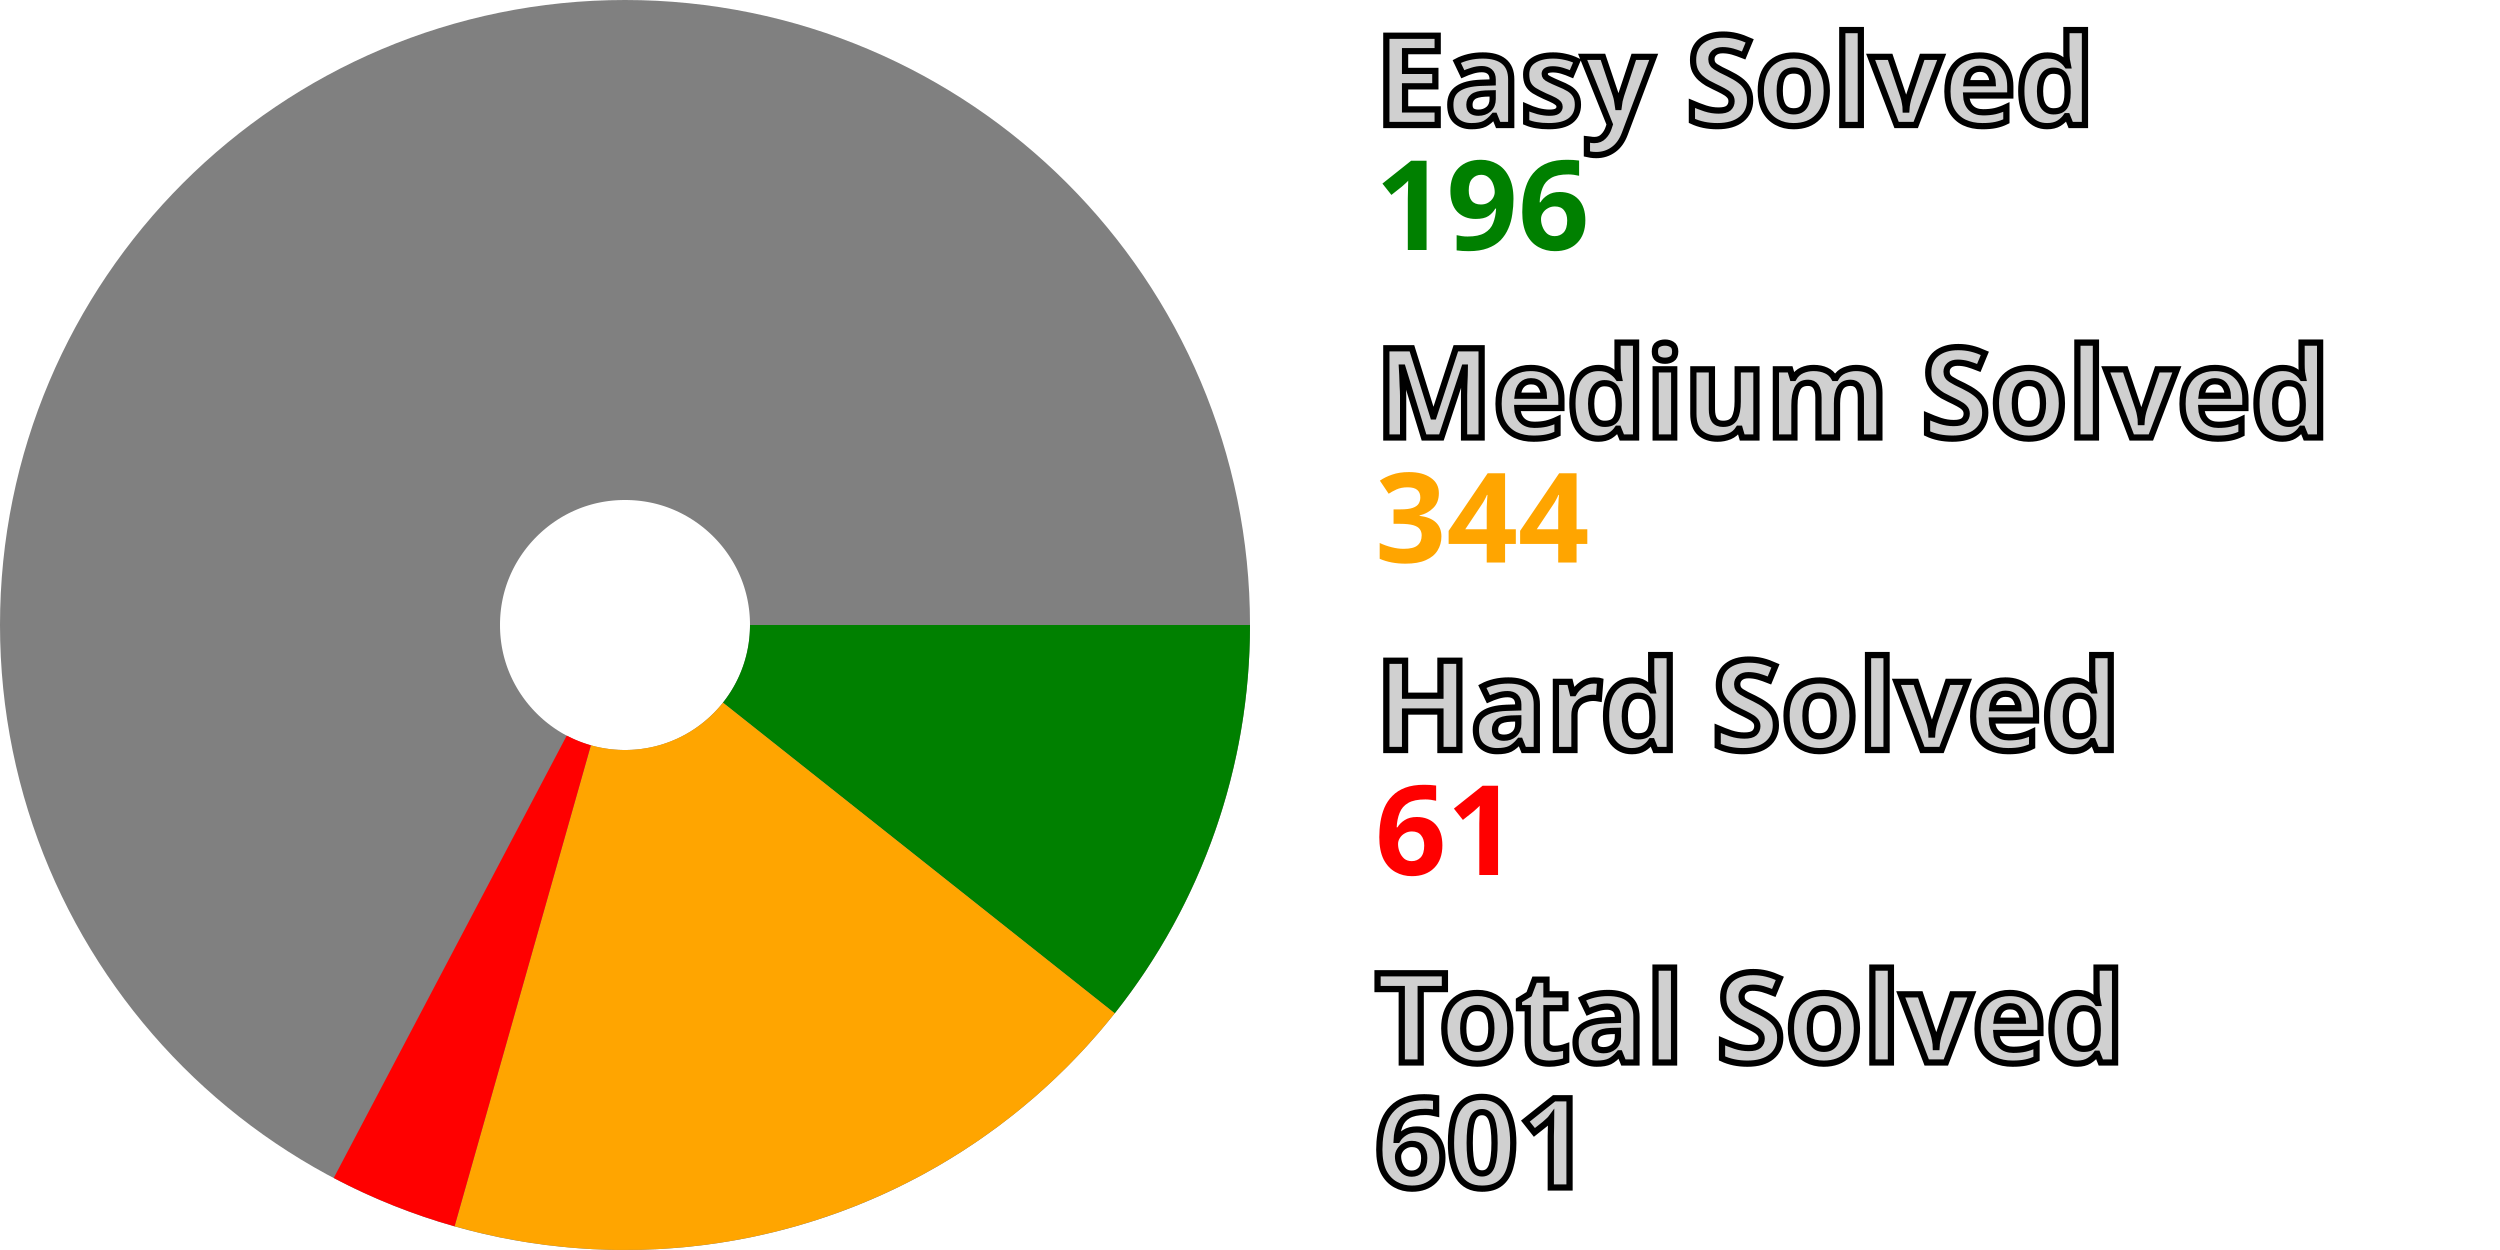
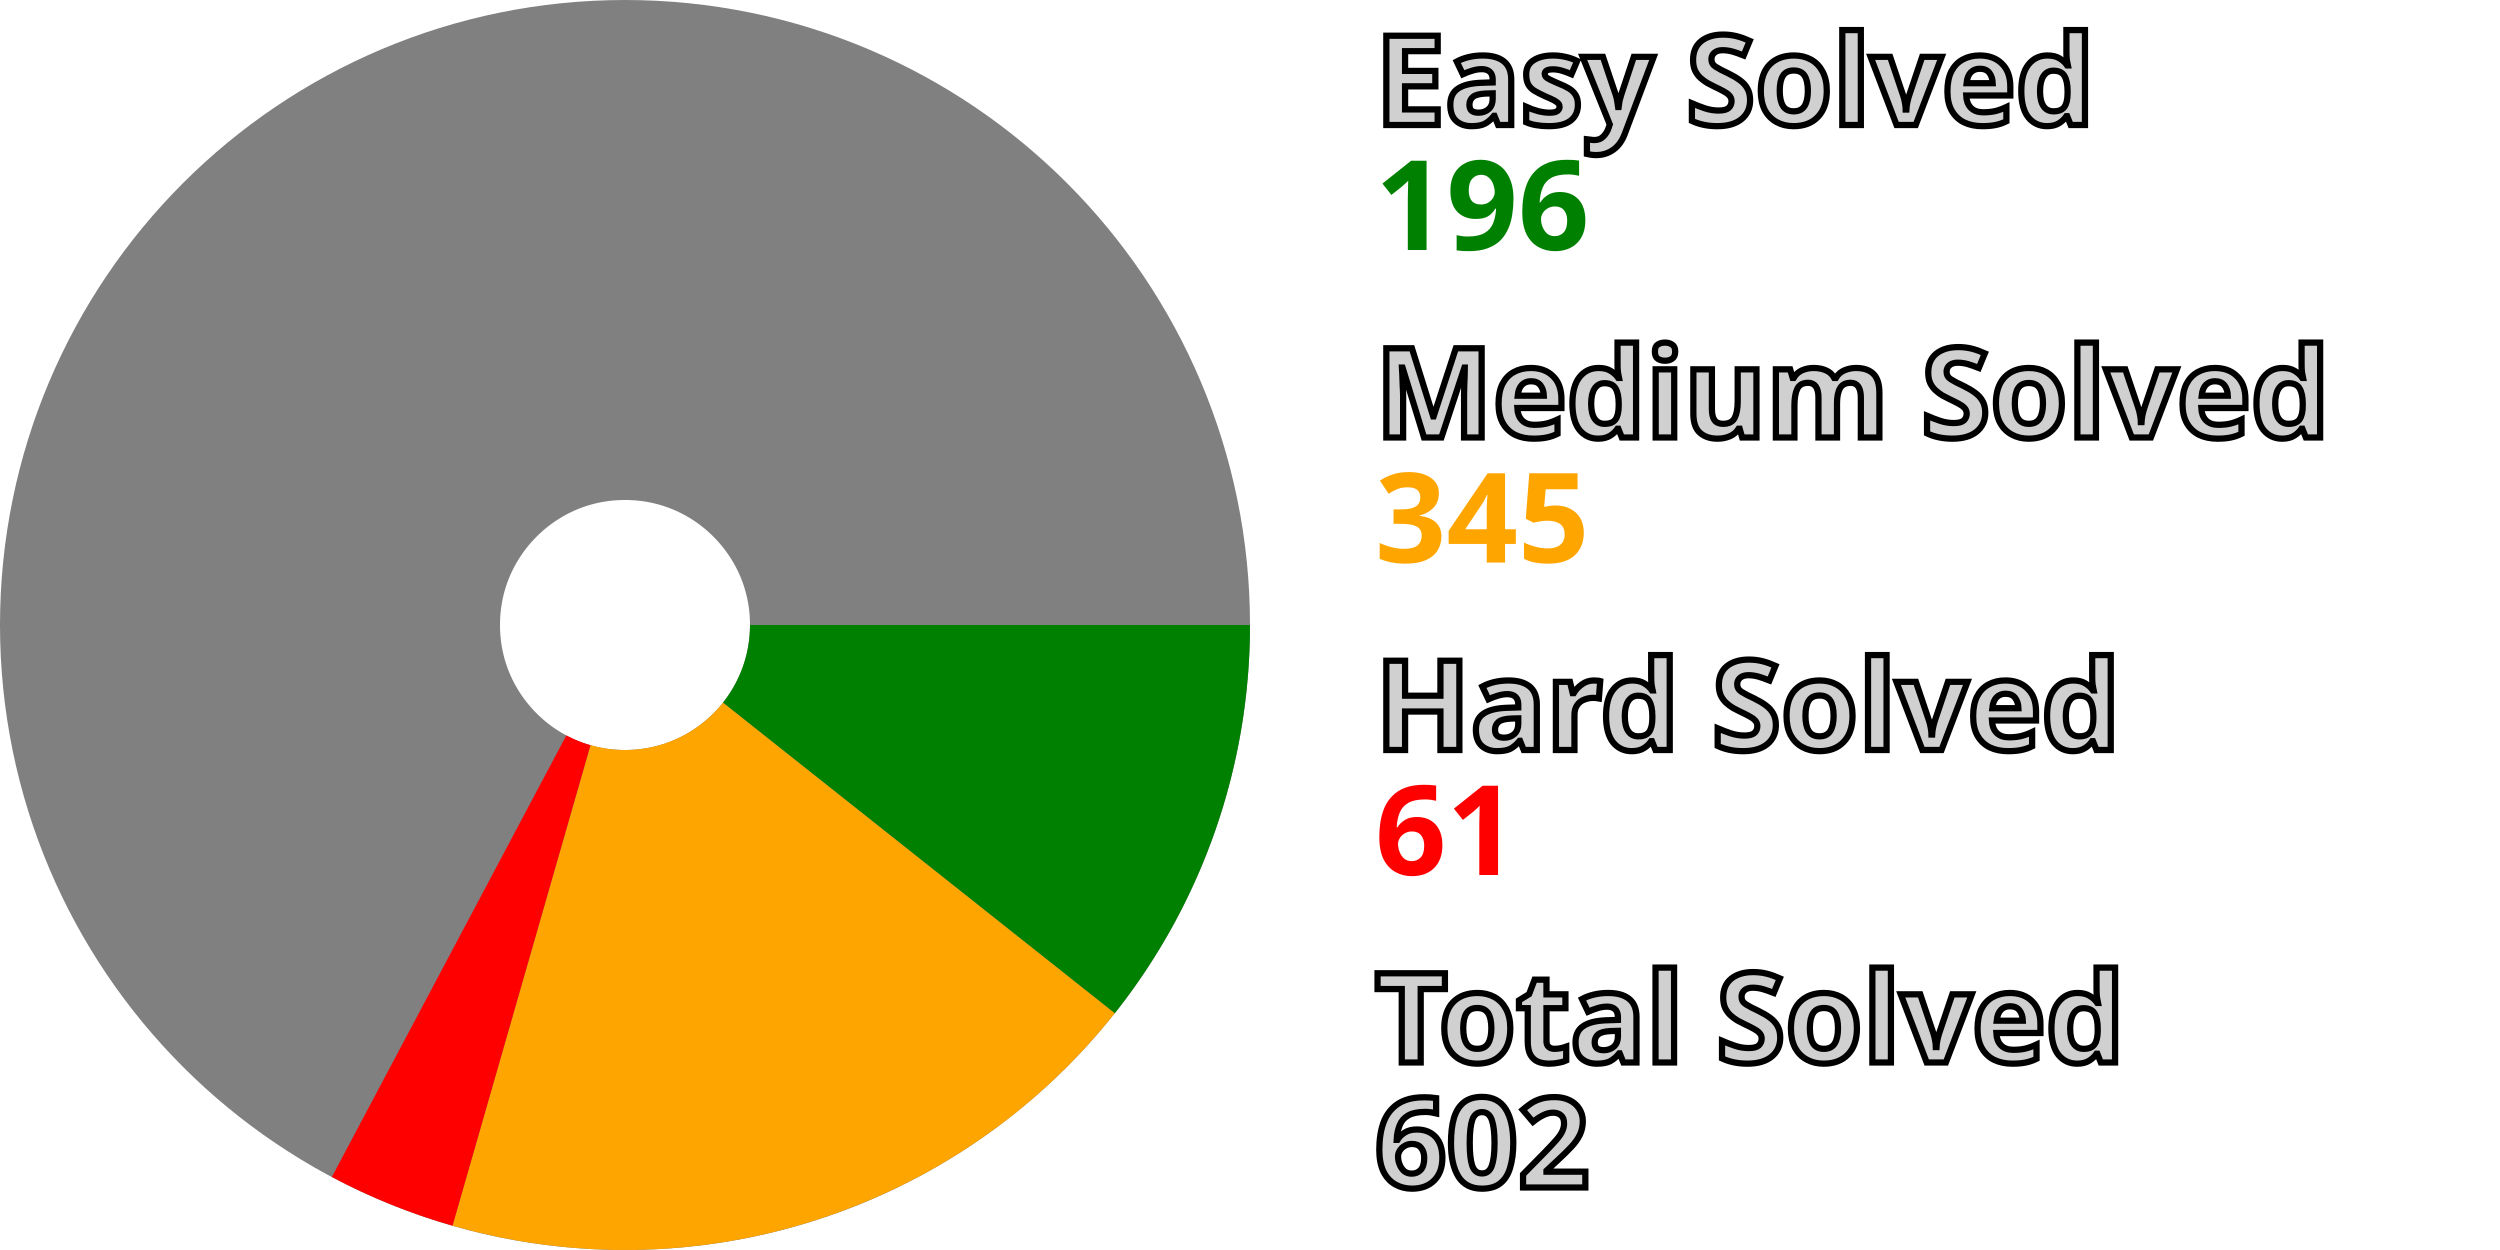
<svg xmlns="http://www.w3.org/2000/svg" width="200" height="100" viewBox="0 0 200 100" stroke-width="40" fill="none">
  <style>.small {font: bold 10px sans-serif; fill: #d0d0d0; stroke: black; stroke-width: 0.5px;}</style>
  <style>.esy {font: bold 10px sans-serif; fill: green;}</style>
  <style>.mdm {font: bold 10px sans-serif; fill: orange;}</style>
  <style>.hrd {font: bold 10px sans-serif; fill: red;}</style>
  <circle cx="50" cy="50" r="30.0" stroke="gray" />
  <path d="M80.0 50 A 30.0 30.0, 0, 0, 1, 73.507 68.639" stroke="green" />
-   <path d="M73.507 68.639 A 30.0 30.0, 0, 0, 1, 41.819 78.863" stroke="orange" />
-   <path d="M41.819 78.863 A 30.0 30.0, 0, 0, 1, 36.018 76.543" stroke="red" />
+   <path d="M73.507 68.639 A 30.0 30.0, 0, 0, 1, 41.72 78.835" stroke="orange" />
+   <path d="M41.72 78.835 A 30.0 30.0, 0, 0, 1, 35.927 76.495" stroke="red" />
  <text x="110.0" y="10.0" class="small">Easy Solved</text>
  <text x="110.0" y="20.0" class="esy">196</text>
  <text x="110.0" y="35.0" class="small">Medium Solved</text>
-   <text x="110.0" y="45.0" class="mdm">344</text>
+   <text x="110.0" y="45.0" class="mdm">345</text>
  <text x="110.0" y="60.0" class="small">Hard Solved</text>
  <text x="110.0" y="70.0" class="hrd">61</text>
  <text x="110.0" y="85.0" class="small">Total Solved</text>
-   <text x="110.0" y="95.0" class="small">601</text>
+   <text x="110.0" y="95.0" class="small">602</text>
</svg>
